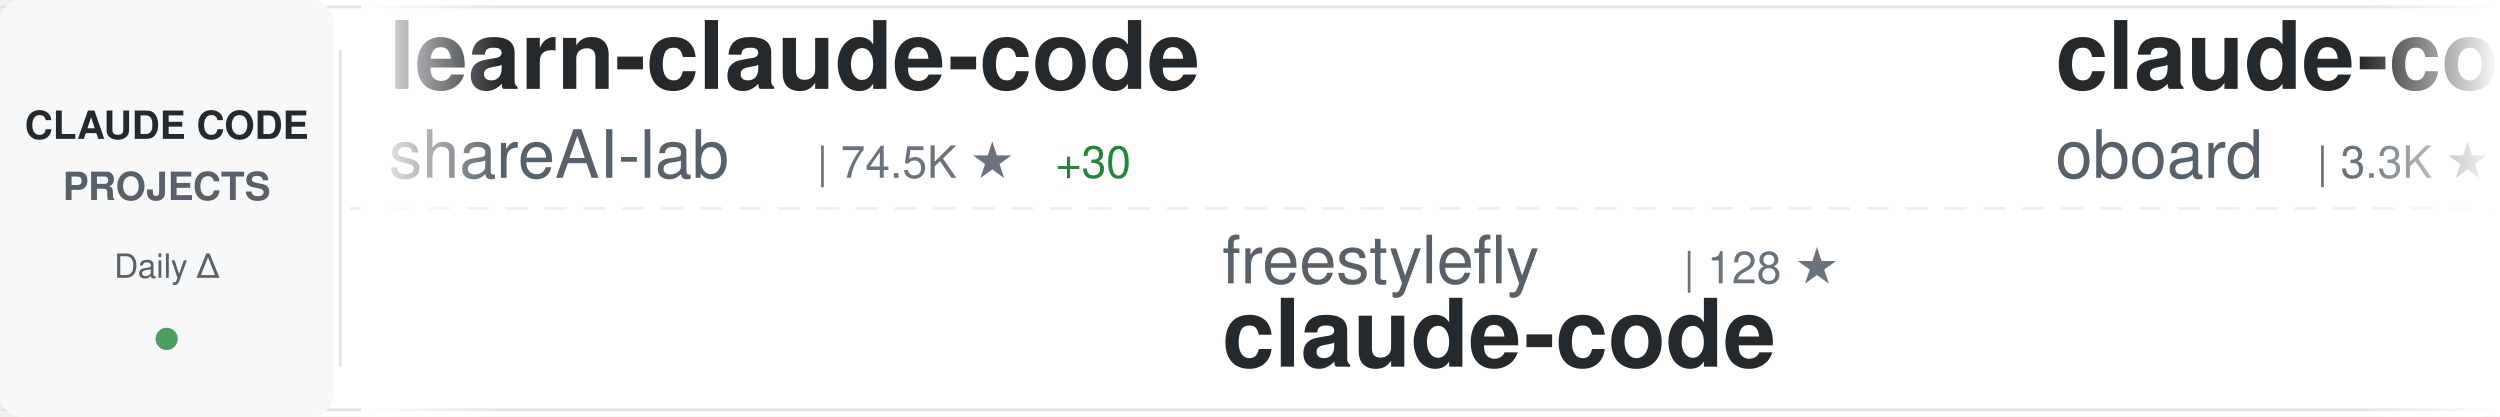
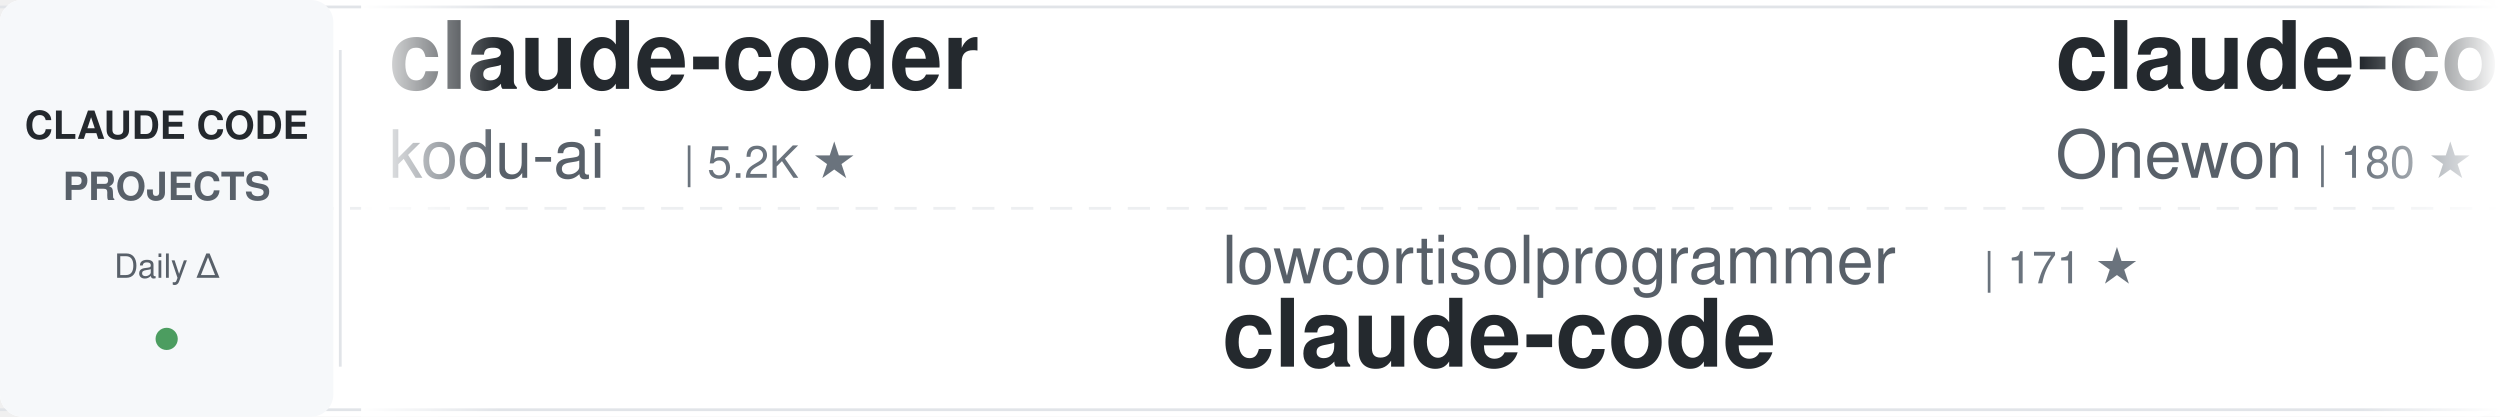
<svg xmlns="http://www.w3.org/2000/svg" width="900" height="150">
  <defs>
    <linearGradient id="awesomeLeftFade" x1="0%" y1="0%" x2="100%" y2="0%">
      <stop offset="0%" style="stop-color:#ffffff;stop-opacity:1" />
      <stop offset="100%" style="stop-color:#ffffff;stop-opacity:0" />
    </linearGradient>
    <linearGradient id="awesomeRightFade" x1="0%" y1="0%" x2="100%" y2="0%">
      <stop offset="0%" style="stop-color:#ffffff;stop-opacity:0" />
      <stop offset="100%" style="stop-color:#ffffff;stop-opacity:1" />
    </linearGradient>
  </defs>
  <rect width="900" height="150" fill="#ffffff" rx="8" />
  <rect x="0" y="2" width="900" height="1" fill="#e1e4e8" />
  <rect x="0" y="147" width="900" height="1" fill="#e1e4e8" />
  <line x1="0" y1="75" x2="900" y2="75" stroke="#e1e4e8" stroke-width="1" stroke-dasharray="8 6" opacity="0.6" />
  <rect x="0" y="0" width="120" height="150" fill="#f6f8fa" rx="8" />
  <text x="60" y="50" font-family="-apple-system, BlinkMacSystemFont, 'Segoe UI', Helvetica, Arial, sans-serif" font-size="14" font-weight="600" fill="#24292e" text-anchor="middle">CLAUDE CODE</text>
  <text x="60" y="72" font-family="-apple-system, BlinkMacSystemFont, 'Segoe UI', Helvetica, Arial, sans-serif" font-size="14" font-weight="600" fill="#586069" text-anchor="middle">PROJECTS</text>
  <text x="60" y="100" font-family="-apple-system, BlinkMacSystemFont, 'Segoe UI', Helvetica, Arial, sans-serif" font-size="12" font-weight="500" fill="#586069" text-anchor="middle">Daily Δ</text>
  <circle cx="60" cy="122" r="4" fill="#22863a" opacity="0.8" />
  <rect x="122" y="18" width="1" height="114" fill="#e1e4e8" />
  <clipPath id="awesomeTickerClip">
    <rect x="130" y="0" width="770" height="150" />
  </clipPath>
  <g clip-path="url(#awesomeTickerClip)">
    <g id="awesomeTickerItems">
      <animateTransform attributeName="transform" attributeType="XML" type="translate" from="0 0" to="-3000 0" dur="54s" repeatCount="indefinite" />
      <g transform="translate(0, 0)">
-         <text x="140" y="32" font-family="-apple-system, BlinkMacSystemFont, 'Segoe UI', Helvetica, Arial, sans-serif" font-size="34" font-weight="600" fill="#24292e">learn-claude-code</text>
-         <text x="140" y="64" font-family="-apple-system, BlinkMacSystemFont, 'Segoe UI', Helvetica, Arial, sans-serif" font-size="24" font-weight="400" fill="#586069">shareAI-lab</text>
-         <text x="294" y="64" font-family="-apple-system, BlinkMacSystemFont, 'Segoe UI', Helvetica, Arial, sans-serif" font-size="16" font-weight="500" fill="#6a737d">| 74.5K ★</text>
-         <text x="380" y="64" font-family="-apple-system, BlinkMacSystemFont, 'Segoe UI', Helvetica, Arial, sans-serif" font-size="16" font-weight="500" fill="#22863a"> +30</text>
+         <text x="140" y="32" font-family="-apple-system, BlinkMacSystemFont, 'Segoe UI', Helvetica, Arial, sans-serif" font-size="34" font-weight="600" fill="#24292e">claude-coder</text>
+         <text x="140" y="64" font-family="-apple-system, BlinkMacSystemFont, 'Segoe UI', Helvetica, Arial, sans-serif" font-size="24" font-weight="400" fill="#586069">kodu-ai</text>
+         <text x="246" y="64" font-family="-apple-system, BlinkMacSystemFont, 'Segoe UI', Helvetica, Arial, sans-serif" font-size="16" font-weight="500" fill="#6a737d">| 5.2K ★</text>
      </g>
      <g transform="translate(300, 0)">
-         <text x="140" y="102" font-family="-apple-system, BlinkMacSystemFont, 'Segoe UI', Helvetica, Arial, sans-serif" font-size="24" font-weight="400" fill="#586069">freestylefly</text>
-         <text x="306" y="102" font-family="-apple-system, BlinkMacSystemFont, 'Segoe UI', Helvetica, Arial, sans-serif" font-size="16" font-weight="500" fill="#6a737d">| 128 ★</text>
+         <text x="140" y="102" font-family="-apple-system, BlinkMacSystemFont, 'Segoe UI', Helvetica, Arial, sans-serif" font-size="24" font-weight="400" fill="#586069">lowcortisolprogrammer</text>
+         <text x="414" y="102" font-family="-apple-system, BlinkMacSystemFont, 'Segoe UI', Helvetica, Arial, sans-serif" font-size="16" font-weight="500" fill="#6a737d">| 171 ★</text>
        <text x="140" y="132" font-family="-apple-system, BlinkMacSystemFont, 'Segoe UI', Helvetica, Arial, sans-serif" font-size="34" font-weight="600" fill="#24292e">claude-code</text>
      </g>
      <g transform="translate(600, 0)">
-         <text x="140" y="32" font-family="-apple-system, BlinkMacSystemFont, 'Segoe UI', Helvetica, Arial, sans-serif" font-size="34" font-weight="600" fill="#24292e">claude-code-rev</text>
-         <text x="140" y="64" font-family="-apple-system, BlinkMacSystemFont, 'Segoe UI', Helvetica, Arial, sans-serif" font-size="24" font-weight="400" fill="#586069">oboard</text>
-         <text x="234" y="64" font-family="-apple-system, BlinkMacSystemFont, 'Segoe UI', Helvetica, Arial, sans-serif" font-size="16" font-weight="500" fill="#6a737d">| 3.3K ★</text>
+         <text x="140" y="32" font-family="-apple-system, BlinkMacSystemFont, 'Segoe UI', Helvetica, Arial, sans-serif" font-size="34" font-weight="600" fill="#24292e">claude-code</text>
+         <text x="140" y="64" font-family="-apple-system, BlinkMacSystemFont, 'Segoe UI', Helvetica, Arial, sans-serif" font-size="24" font-weight="400" fill="#586069">Onewon</text>
+         <text x="234" y="64" font-family="-apple-system, BlinkMacSystemFont, 'Segoe UI', Helvetica, Arial, sans-serif" font-size="16" font-weight="500" fill="#6a737d">| 180 ★</text>
      </g>
      <g transform="translate(900, 0)">
-         <text x="140" y="102" font-family="-apple-system, BlinkMacSystemFont, 'Segoe UI', Helvetica, Arial, sans-serif" font-size="24" font-weight="400" fill="#586069">Donchitos</text>
-         <text x="270" y="102" font-family="-apple-system, BlinkMacSystemFont, 'Segoe UI', Helvetica, Arial, sans-serif" font-size="16" font-weight="500" fill="#6a737d">| 24.1K ★</text>
-         <text x="356" y="102" font-family="-apple-system, BlinkMacSystemFont, 'Segoe UI', Helvetica, Arial, sans-serif" font-size="16" font-weight="500" fill="#22863a"> +49</text>
-         <text x="140" y="132" font-family="-apple-system, BlinkMacSystemFont, 'Segoe UI', Helvetica, Arial, sans-serif" font-size="34" font-weight="600" fill="#24292e">Claude-Code-Game-Studios</text>
+         <text x="140" y="102" font-family="-apple-system, BlinkMacSystemFont, 'Segoe UI', Helvetica, Arial, sans-serif" font-size="24" font-weight="400" fill="#586069">anthropics</text>
+         <text x="282" y="102" font-family="-apple-system, BlinkMacSystemFont, 'Segoe UI', Helvetica, Arial, sans-serif" font-size="16" font-weight="500" fill="#6a737d">| 5.9K ★</text>
+         <text x="359" y="102" font-family="-apple-system, BlinkMacSystemFont, 'Segoe UI', Helvetica, Arial, sans-serif" font-size="16" font-weight="500" fill="#22863a"> +7</text>
+         <text x="140" y="132" font-family="-apple-system, BlinkMacSystemFont, 'Segoe UI', Helvetica, Arial, sans-serif" font-size="34" font-weight="600" fill="#24292e">claude-code-security-rev...</text>
      </g>
      <g transform="translate(1200, 0)">
-         <text x="140" y="32" font-family="-apple-system, BlinkMacSystemFont, 'Segoe UI', Helvetica, Arial, sans-serif" font-size="34" font-weight="600" fill="#24292e">Open-ClaudeCode</text>
-         <text x="140" y="64" font-family="-apple-system, BlinkMacSystemFont, 'Segoe UI', Helvetica, Arial, sans-serif" font-size="24" font-weight="400" fill="#586069">LING71671</text>
-         <text x="270" y="64" font-family="-apple-system, BlinkMacSystemFont, 'Segoe UI', Helvetica, Arial, sans-serif" font-size="16" font-weight="500" fill="#6a737d">| 945 ★</text>
-       </g>
-       <g transform="translate(1500, 0)">
-         <text x="140" y="102" font-family="-apple-system, BlinkMacSystemFont, 'Segoe UI', Helvetica, Arial, sans-serif" font-size="24" font-weight="400" fill="#586069">multica-ai</text>
-         <text x="282" y="102" font-family="-apple-system, BlinkMacSystemFont, 'Segoe UI', Helvetica, Arial, sans-serif" font-size="16" font-weight="500" fill="#6a737d">| 203.5K ★</text>
-         <text x="377" y="102" font-family="-apple-system, BlinkMacSystemFont, 'Segoe UI', Helvetica, Arial, sans-serif" font-size="16" font-weight="500" fill="#22863a"> +77</text>
-         <text x="140" y="132" font-family="-apple-system, BlinkMacSystemFont, 'Segoe UI', Helvetica, Arial, sans-serif" font-size="34" font-weight="600" fill="#24292e">andrej-karpathy-skills</text>
-       </g>
-       <g transform="translate(1800, 0)">
        <text x="140" y="32" font-family="-apple-system, BlinkMacSystemFont, 'Segoe UI', Helvetica, Arial, sans-serif" font-size="34" font-weight="600" fill="#24292e">claude-code-action</text>
        <text x="140" y="64" font-family="-apple-system, BlinkMacSystemFont, 'Segoe UI', Helvetica, Arial, sans-serif" font-size="24" font-weight="400" fill="#586069">anthropics</text>
        <text x="282" y="64" font-family="-apple-system, BlinkMacSystemFont, 'Segoe UI', Helvetica, Arial, sans-serif" font-size="16" font-weight="500" fill="#6a737d">| 8.7K ★</text>
+         <text x="359" y="64" font-family="-apple-system, BlinkMacSystemFont, 'Segoe UI', Helvetica, Arial, sans-serif" font-size="16" font-weight="500" fill="#22863a"> +2</text>
+       </g>
+       <g transform="translate(1500, 0)">
+         <text x="140" y="102" font-family="-apple-system, BlinkMacSystemFont, 'Segoe UI', Helvetica, Arial, sans-serif" font-size="24" font-weight="400" fill="#586069">darcyegb</text>
+         <text x="258" y="102" font-family="-apple-system, BlinkMacSystemFont, 'Segoe UI', Helvetica, Arial, sans-serif" font-size="16" font-weight="500" fill="#6a737d">| 761 ★</text>
+         <text x="140" y="132" font-family="-apple-system, BlinkMacSystemFont, 'Segoe UI', Helvetica, Arial, sans-serif" font-size="34" font-weight="600" fill="#24292e">ClaudeCodeAgents</text>
+       </g>
+       <g transform="translate(1800, 0)">
+         <text x="140" y="32" font-family="-apple-system, BlinkMacSystemFont, 'Segoe UI', Helvetica, Arial, sans-serif" font-size="34" font-weight="600" fill="#24292e">claude-code-source</text>
+         <text x="140" y="64" font-family="-apple-system, BlinkMacSystemFont, 'Segoe UI', Helvetica, Arial, sans-serif" font-size="24" font-weight="400" fill="#586069">AprilNEA</text>
+         <text x="258" y="64" font-family="-apple-system, BlinkMacSystemFont, 'Segoe UI', Helvetica, Arial, sans-serif" font-size="16" font-weight="500" fill="#6a737d">| 390 ★</text>
      </g>
      <g transform="translate(2100, 0)">
-         <text x="140" y="102" font-family="-apple-system, BlinkMacSystemFont, 'Segoe UI', Helvetica, Arial, sans-serif" font-size="24" font-weight="400" fill="#586069">digitalsamba</text>
-         <text x="306" y="102" font-family="-apple-system, BlinkMacSystemFont, 'Segoe UI', Helvetica, Arial, sans-serif" font-size="16" font-weight="500" fill="#6a737d">| 2.0K ★</text>
-         <text x="140" y="132" font-family="-apple-system, BlinkMacSystemFont, 'Segoe UI', Helvetica, Arial, sans-serif" font-size="34" font-weight="600" fill="#24292e">claude-code-video-toolki...</text>
+         <text x="140" y="102" font-family="-apple-system, BlinkMacSystemFont, 'Segoe UI', Helvetica, Arial, sans-serif" font-size="24" font-weight="400" fill="#586069">alejandrobalderas</text>
+         <text x="366" y="102" font-family="-apple-system, BlinkMacSystemFont, 'Segoe UI', Helvetica, Arial, sans-serif" font-size="16" font-weight="500" fill="#6a737d">| 2.8K ★</text>
+         <text x="443" y="102" font-family="-apple-system, BlinkMacSystemFont, 'Segoe UI', Helvetica, Arial, sans-serif" font-size="16" font-weight="500" fill="#22863a"> +1</text>
+         <text x="140" y="132" font-family="-apple-system, BlinkMacSystemFont, 'Segoe UI', Helvetica, Arial, sans-serif" font-size="34" font-weight="600" fill="#24292e">claude-code-from-source</text>
      </g>
      <g transform="translate(2400, 0)">
-         <text x="140" y="32" font-family="-apple-system, BlinkMacSystemFont, 'Segoe UI', Helvetica, Arial, sans-serif" font-size="34" font-weight="600" fill="#24292e">claude-code-hooks-master...</text>
-         <text x="140" y="64" font-family="-apple-system, BlinkMacSystemFont, 'Segoe UI', Helvetica, Arial, sans-serif" font-size="24" font-weight="400" fill="#586069">disler</text>
-         <text x="234" y="64" font-family="-apple-system, BlinkMacSystemFont, 'Segoe UI', Helvetica, Arial, sans-serif" font-size="16" font-weight="500" fill="#6a737d">| 3.9K ★</text>
-         <text x="311" y="64" font-family="-apple-system, BlinkMacSystemFont, 'Segoe UI', Helvetica, Arial, sans-serif" font-size="16" font-weight="500" fill="#22863a"> +1</text>
+         <text x="140" y="32" font-family="-apple-system, BlinkMacSystemFont, 'Segoe UI', Helvetica, Arial, sans-serif" font-size="34" font-weight="600" fill="#24292e">claude-code-reverse</text>
+         <text x="140" y="64" font-family="-apple-system, BlinkMacSystemFont, 'Segoe UI', Helvetica, Arial, sans-serif" font-size="24" font-weight="400" fill="#586069">Yuyz0112</text>
+         <text x="258" y="64" font-family="-apple-system, BlinkMacSystemFont, 'Segoe UI', Helvetica, Arial, sans-serif" font-size="16" font-weight="500" fill="#6a737d">| 2.4K ★</text>
      </g>
      <g transform="translate(2700, 0)">
-         <text x="140" y="102" font-family="-apple-system, BlinkMacSystemFont, 'Segoe UI', Helvetica, Arial, sans-serif" font-size="24" font-weight="400" fill="#586069">yasasbanukaofficial</text>
-         <text x="390" y="102" font-family="-apple-system, BlinkMacSystemFont, 'Segoe UI', Helvetica, Arial, sans-serif" font-size="16" font-weight="500" fill="#6a737d">| 4.0K ★</text>
-         <text x="467" y="102" font-family="-apple-system, BlinkMacSystemFont, 'Segoe UI', Helvetica, Arial, sans-serif" font-size="16" font-weight="500" fill="#22863a"> +2</text>
-         <text x="140" y="132" font-family="-apple-system, BlinkMacSystemFont, 'Segoe UI', Helvetica, Arial, sans-serif" font-size="34" font-weight="600" fill="#24292e">claude-code</text>
+         <text x="140" y="102" font-family="-apple-system, BlinkMacSystemFont, 'Segoe UI', Helvetica, Arial, sans-serif" font-size="24" font-weight="400" fill="#586069">sugyan</text>
+         <text x="234" y="102" font-family="-apple-system, BlinkMacSystemFont, 'Segoe UI', Helvetica, Arial, sans-serif" font-size="16" font-weight="500" fill="#6a737d">| 1.1K ★</text>
+         <text x="140" y="132" font-family="-apple-system, BlinkMacSystemFont, 'Segoe UI', Helvetica, Arial, sans-serif" font-size="34" font-weight="600" fill="#24292e">claude-code-webui</text>
      </g>
      <g transform="translate(3000, 0)">
-         <text x="140" y="32" font-family="-apple-system, BlinkMacSystemFont, 'Segoe UI', Helvetica, Arial, sans-serif" font-size="34" font-weight="600" fill="#24292e">learn-claude-code</text>
-         <text x="140" y="64" font-family="-apple-system, BlinkMacSystemFont, 'Segoe UI', Helvetica, Arial, sans-serif" font-size="24" font-weight="400" fill="#586069">shareAI-lab</text>
-         <text x="294" y="64" font-family="-apple-system, BlinkMacSystemFont, 'Segoe UI', Helvetica, Arial, sans-serif" font-size="16" font-weight="500" fill="#6a737d">| 74.5K ★</text>
-         <text x="380" y="64" font-family="-apple-system, BlinkMacSystemFont, 'Segoe UI', Helvetica, Arial, sans-serif" font-size="16" font-weight="500" fill="#22863a"> +30</text>
+         <text x="140" y="32" font-family="-apple-system, BlinkMacSystemFont, 'Segoe UI', Helvetica, Arial, sans-serif" font-size="34" font-weight="600" fill="#24292e">claude-coder</text>
+         <text x="140" y="64" font-family="-apple-system, BlinkMacSystemFont, 'Segoe UI', Helvetica, Arial, sans-serif" font-size="24" font-weight="400" fill="#586069">kodu-ai</text>
+         <text x="246" y="64" font-family="-apple-system, BlinkMacSystemFont, 'Segoe UI', Helvetica, Arial, sans-serif" font-size="16" font-weight="500" fill="#6a737d">| 5.2K ★</text>
      </g>
      <g transform="translate(3300, 0)">
-         <text x="140" y="102" font-family="-apple-system, BlinkMacSystemFont, 'Segoe UI', Helvetica, Arial, sans-serif" font-size="24" font-weight="400" fill="#586069">freestylefly</text>
-         <text x="306" y="102" font-family="-apple-system, BlinkMacSystemFont, 'Segoe UI', Helvetica, Arial, sans-serif" font-size="16" font-weight="500" fill="#6a737d">| 128 ★</text>
+         <text x="140" y="102" font-family="-apple-system, BlinkMacSystemFont, 'Segoe UI', Helvetica, Arial, sans-serif" font-size="24" font-weight="400" fill="#586069">lowcortisolprogrammer</text>
+         <text x="414" y="102" font-family="-apple-system, BlinkMacSystemFont, 'Segoe UI', Helvetica, Arial, sans-serif" font-size="16" font-weight="500" fill="#6a737d">| 171 ★</text>
        <text x="140" y="132" font-family="-apple-system, BlinkMacSystemFont, 'Segoe UI', Helvetica, Arial, sans-serif" font-size="34" font-weight="600" fill="#24292e">claude-code</text>
      </g>
      <g transform="translate(3600, 0)">
-         <text x="140" y="32" font-family="-apple-system, BlinkMacSystemFont, 'Segoe UI', Helvetica, Arial, sans-serif" font-size="34" font-weight="600" fill="#24292e">claude-code-rev</text>
-         <text x="140" y="64" font-family="-apple-system, BlinkMacSystemFont, 'Segoe UI', Helvetica, Arial, sans-serif" font-size="24" font-weight="400" fill="#586069">oboard</text>
-         <text x="234" y="64" font-family="-apple-system, BlinkMacSystemFont, 'Segoe UI', Helvetica, Arial, sans-serif" font-size="16" font-weight="500" fill="#6a737d">| 3.3K ★</text>
+         <text x="140" y="32" font-family="-apple-system, BlinkMacSystemFont, 'Segoe UI', Helvetica, Arial, sans-serif" font-size="34" font-weight="600" fill="#24292e">claude-code</text>
+         <text x="140" y="64" font-family="-apple-system, BlinkMacSystemFont, 'Segoe UI', Helvetica, Arial, sans-serif" font-size="24" font-weight="400" fill="#586069">Onewon</text>
+         <text x="234" y="64" font-family="-apple-system, BlinkMacSystemFont, 'Segoe UI', Helvetica, Arial, sans-serif" font-size="16" font-weight="500" fill="#6a737d">| 180 ★</text>
      </g>
      <g transform="translate(3900, 0)">
-         <text x="140" y="102" font-family="-apple-system, BlinkMacSystemFont, 'Segoe UI', Helvetica, Arial, sans-serif" font-size="24" font-weight="400" fill="#586069">Donchitos</text>
-         <text x="270" y="102" font-family="-apple-system, BlinkMacSystemFont, 'Segoe UI', Helvetica, Arial, sans-serif" font-size="16" font-weight="500" fill="#6a737d">| 24.1K ★</text>
-         <text x="356" y="102" font-family="-apple-system, BlinkMacSystemFont, 'Segoe UI', Helvetica, Arial, sans-serif" font-size="16" font-weight="500" fill="#22863a"> +49</text>
-         <text x="140" y="132" font-family="-apple-system, BlinkMacSystemFont, 'Segoe UI', Helvetica, Arial, sans-serif" font-size="34" font-weight="600" fill="#24292e">Claude-Code-Game-Studios</text>
+         <text x="140" y="102" font-family="-apple-system, BlinkMacSystemFont, 'Segoe UI', Helvetica, Arial, sans-serif" font-size="24" font-weight="400" fill="#586069">anthropics</text>
+         <text x="282" y="102" font-family="-apple-system, BlinkMacSystemFont, 'Segoe UI', Helvetica, Arial, sans-serif" font-size="16" font-weight="500" fill="#6a737d">| 5.9K ★</text>
+         <text x="359" y="102" font-family="-apple-system, BlinkMacSystemFont, 'Segoe UI', Helvetica, Arial, sans-serif" font-size="16" font-weight="500" fill="#22863a"> +7</text>
+         <text x="140" y="132" font-family="-apple-system, BlinkMacSystemFont, 'Segoe UI', Helvetica, Arial, sans-serif" font-size="34" font-weight="600" fill="#24292e">claude-code-security-rev...</text>
      </g>
    </g>
  </g>
  <rect x="130" y="0" width="50" height="150" fill="url(#awesomeLeftFade)" />
  <rect x="850" y="0" width="50" height="150" fill="url(#awesomeRightFade)" />
</svg>
